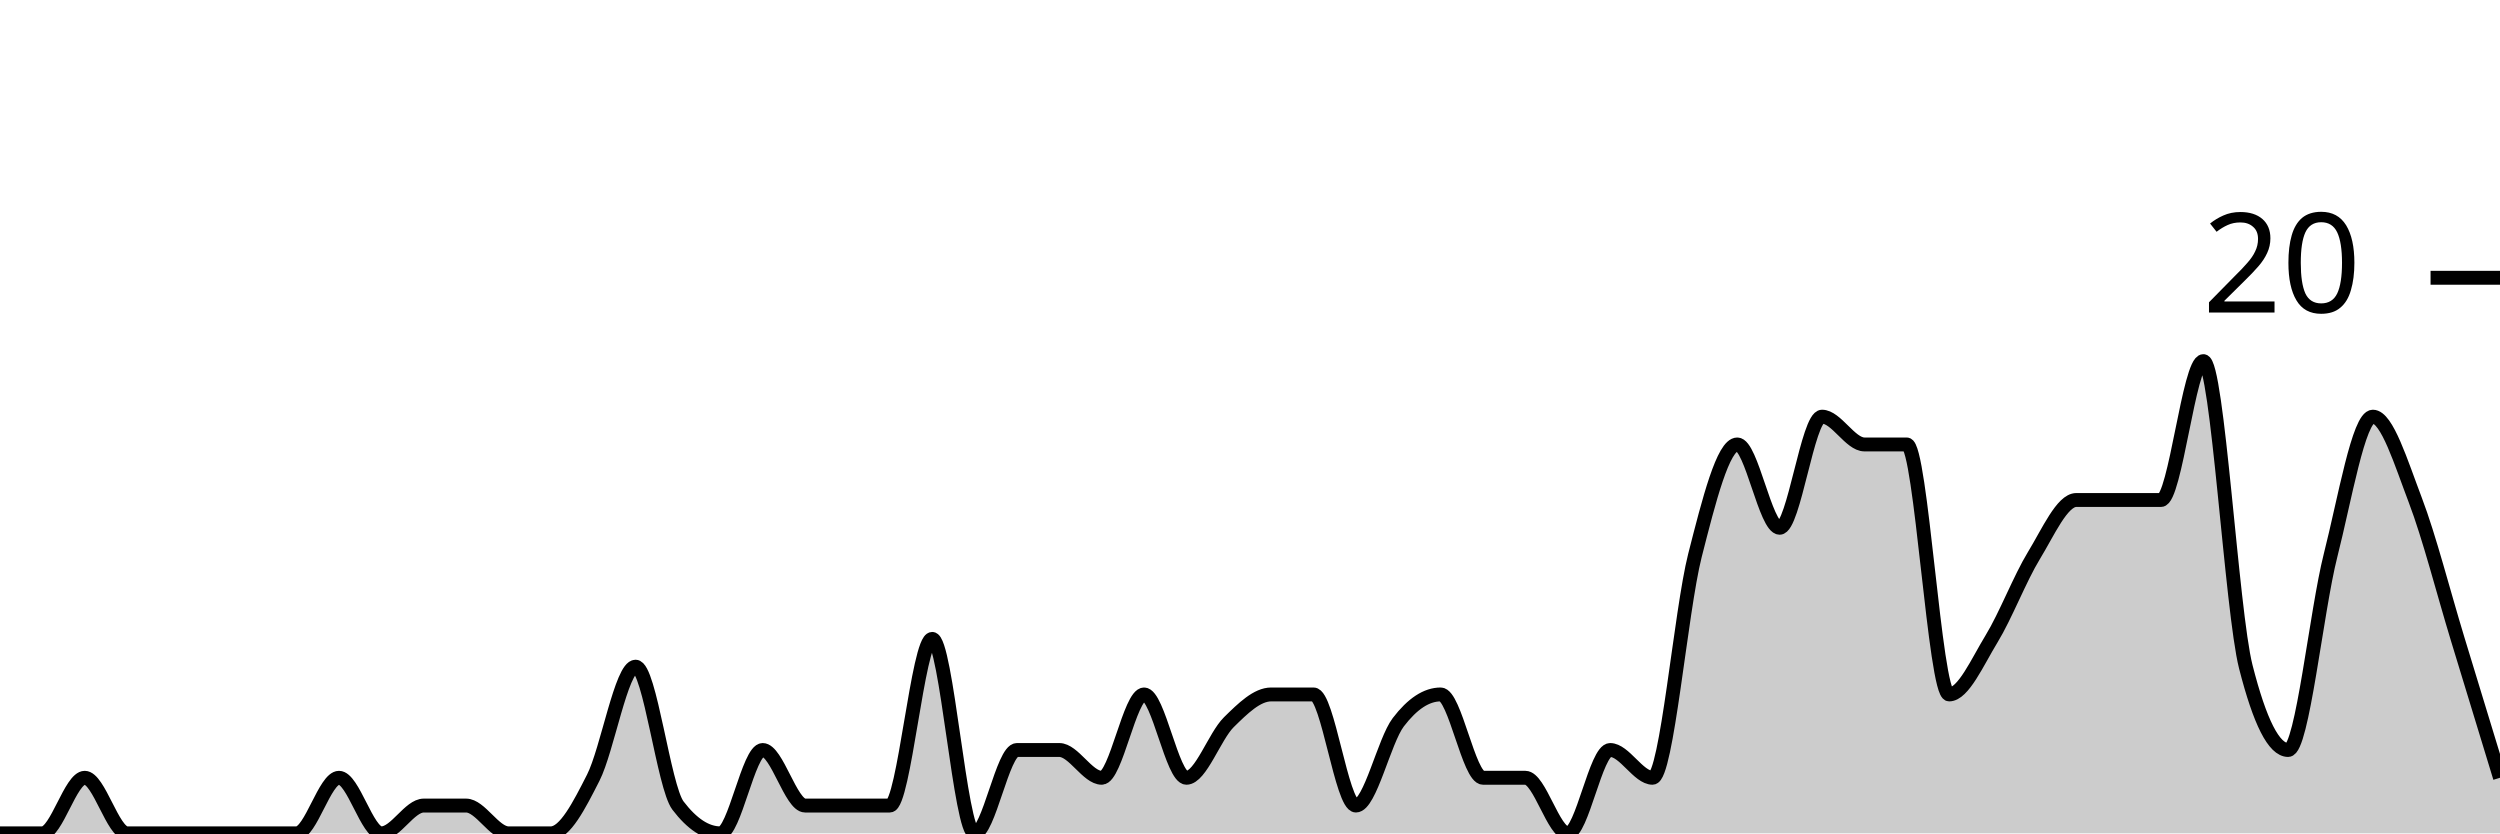
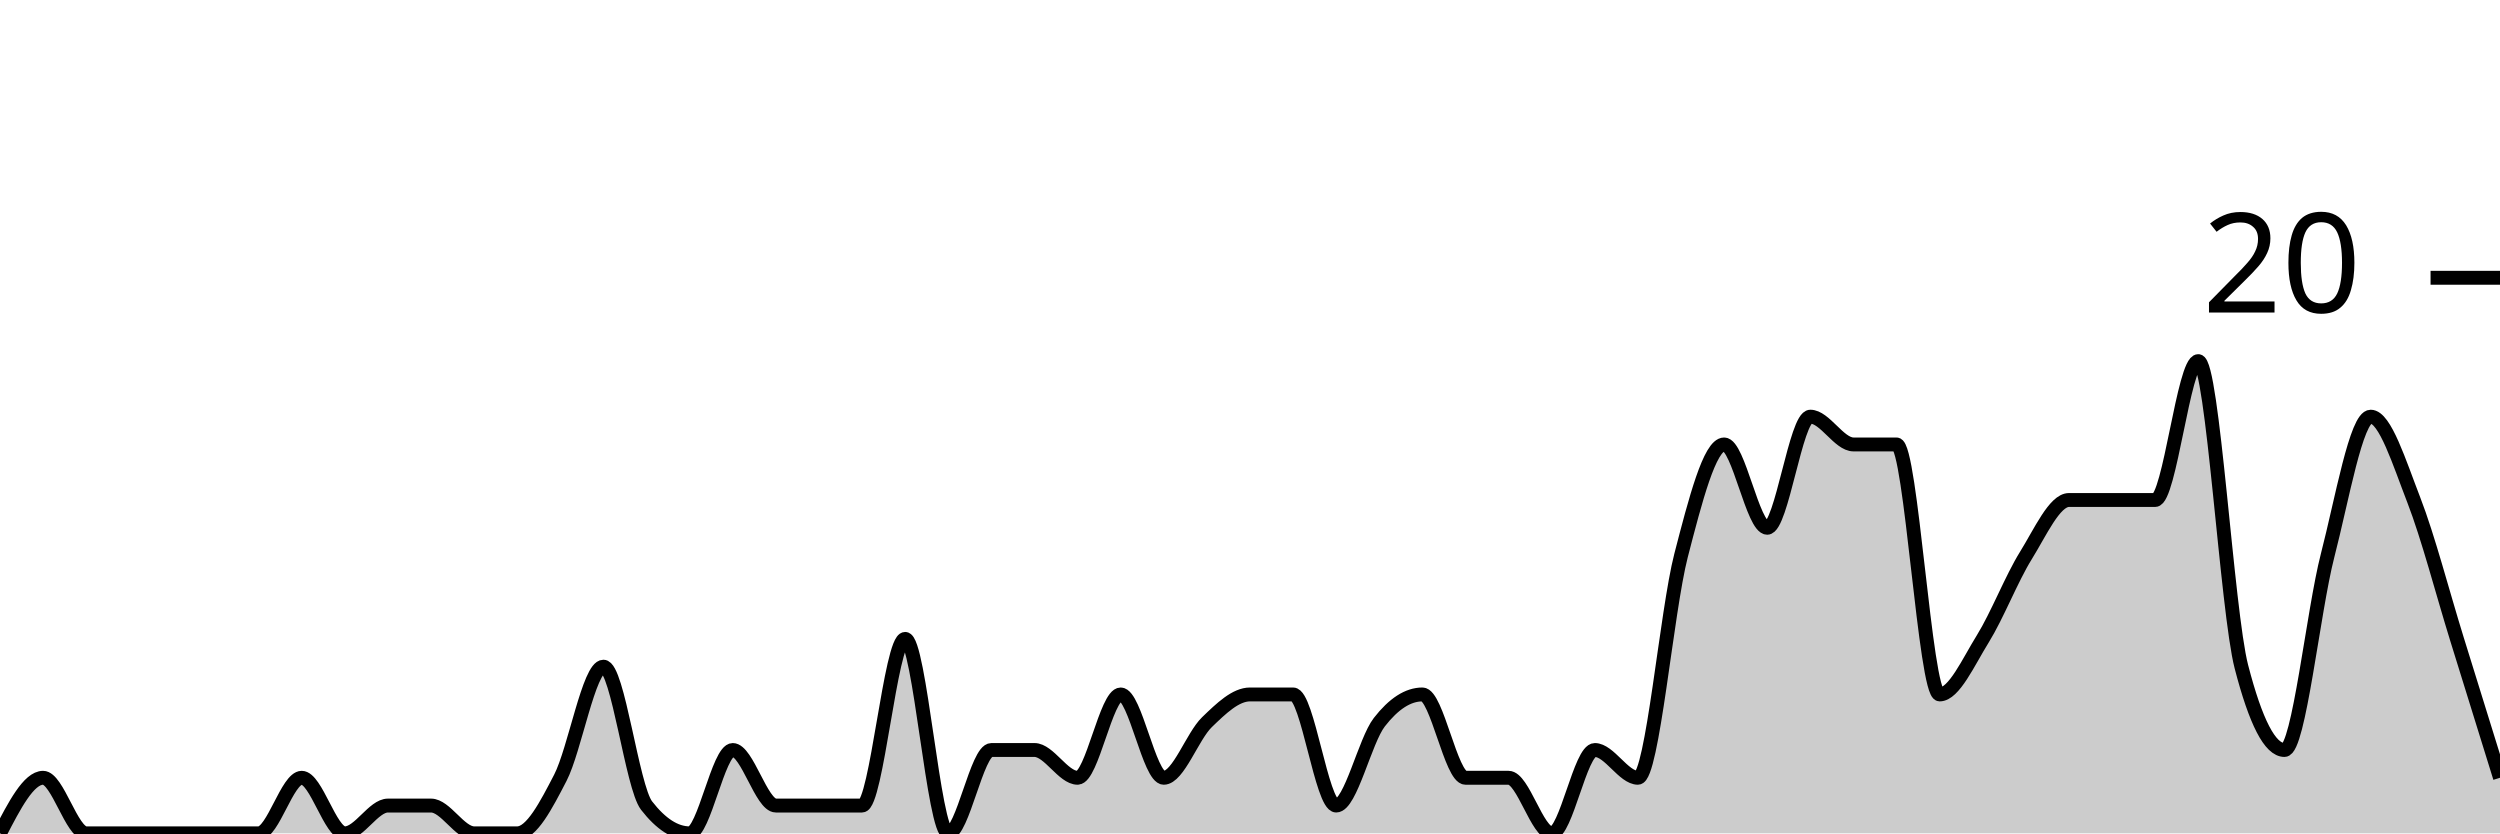
<svg xmlns="http://www.w3.org/2000/svg" viewBox="0 0 180 60">
  <g transform="translate(0,20)">
-     <path class="area" fill="rgba(0, 0, 0, 0.2)" d="M0,40C1.017,40,2.034,40,3.051,40C4.068,40,5.085,36,6.102,36C7.119,36,8.136,40,9.153,40C10.169,40,11.186,40,12.203,40C13.22,40,14.237,40,15.254,40C16.271,40,17.288,40,18.305,40C19.322,40,20.339,40,21.356,40C22.373,40,23.39,36,24.407,36C25.424,36,26.441,40,27.458,40C28.475,40,29.492,38,30.508,38C31.525,38,32.542,38,33.559,38C34.576,38,35.593,40,36.61,40C37.627,40,38.644,40,39.661,40C40.678,40,41.695,38,42.712,36C43.729,34,44.746,28,45.763,28C46.78,28,47.797,36.667,48.814,38C49.831,39.333,50.847,40,51.864,40C52.881,40,53.898,34,54.915,34C55.932,34,56.949,38,57.966,38C58.983,38,60,38,61.017,38C62.034,38,63.051,38,64.068,38C65.085,38,66.102,26,67.119,26C68.136,26,69.153,40,70.169,40C71.186,40,72.203,34,73.22,34C74.237,34,75.254,34,76.271,34C77.288,34,78.305,36,79.322,36C80.339,36,81.356,30,82.373,30C83.39,30,84.407,36,85.424,36C86.441,36,87.458,33,88.475,32C89.492,31,90.508,30,91.525,30C92.542,30,93.559,30,94.576,30C95.593,30,96.61,38,97.627,38C98.644,38,99.661,33.333,100.678,32C101.695,30.667,102.712,30,103.729,30C104.746,30,105.763,36,106.78,36C107.797,36,108.814,36,109.831,36C110.847,36,111.864,40,112.881,40C113.898,40,114.915,34,115.932,34C116.949,34,117.966,36,118.983,36C120,36,121.017,24,122.034,20C123.051,16,124.068,12,125.085,12C126.102,12,127.119,18,128.136,18C129.153,18,130.169,10,131.186,10C132.203,10,133.22,12,134.237,12C135.254,12,136.271,12,137.288,12C138.305,12,139.322,30,140.339,30C141.356,30,142.373,27.667,143.39,26C144.407,24.333,145.424,21.667,146.441,20C147.458,18.333,148.475,16,149.492,16C150.508,16,151.525,16,152.542,16C153.559,16,154.576,16,155.593,16C156.61,16,157.627,6,158.644,6C159.661,6,160.678,24,161.695,28C162.712,32,163.729,34,164.746,34C165.763,34,166.78,24,167.797,20C168.814,16,169.831,10,170.847,10C171.864,10,172.881,13.333,173.898,16C174.915,18.667,175.932,22.667,176.949,26C177.966,29.333,178.983,32.667,180,36L180,40C178.983,40,177.966,40,176.949,40C175.932,40,174.915,40,173.898,40C172.881,40,171.864,40,170.847,40C169.831,40,168.814,40,167.797,40C166.78,40,165.763,40,164.746,40C163.729,40,162.712,40,161.695,40C160.678,40,159.661,40,158.644,40C157.627,40,156.61,40,155.593,40C154.576,40,153.559,40,152.542,40C151.525,40,150.508,40,149.492,40C148.475,40,147.458,40,146.441,40C145.424,40,144.407,40,143.39,40C142.373,40,141.356,40,140.339,40C139.322,40,138.305,40,137.288,40C136.271,40,135.254,40,134.237,40C133.22,40,132.203,40,131.186,40C130.169,40,129.153,40,128.136,40C127.119,40,126.102,40,125.085,40C124.068,40,123.051,40,122.034,40C121.017,40,120,40,118.983,40C117.966,40,116.949,40,115.932,40C114.915,40,113.898,40,112.881,40C111.864,40,110.847,40,109.831,40C108.814,40,107.797,40,106.78,40C105.763,40,104.746,40,103.729,40C102.712,40,101.695,40,100.678,40C99.661,40,98.644,40,97.627,40C96.61,40,95.593,40,94.576,40C93.559,40,92.542,40,91.525,40C90.508,40,89.492,40,88.475,40C87.458,40,86.441,40,85.424,40C84.407,40,83.39,40,82.373,40C81.356,40,80.339,40,79.322,40C78.305,40,77.288,40,76.271,40C75.254,40,74.237,40,73.22,40C72.203,40,71.186,40,70.169,40C69.153,40,68.136,40,67.119,40C66.102,40,65.085,40,64.068,40C63.051,40,62.034,40,61.017,40C60,40,58.983,40,57.966,40C56.949,40,55.932,40,54.915,40C53.898,40,52.881,40,51.864,40C50.847,40,49.831,40,48.814,40C47.797,40,46.78,40,45.763,40C44.746,40,43.729,40,42.712,40C41.695,40,40.678,40,39.661,40C38.644,40,37.627,40,36.61,40C35.593,40,34.576,40,33.559,40C32.542,40,31.525,40,30.508,40C29.492,40,28.475,40,27.458,40C26.441,40,25.424,40,24.407,40C23.39,40,22.373,40,21.356,40C20.339,40,19.322,40,18.305,40C17.288,40,16.271,40,15.254,40C14.237,40,13.22,40,12.203,40C11.186,40,10.169,40,9.153,40C8.136,40,7.119,40,6.102,40C5.085,40,4.068,40,3.051,40C2.034,40,1.017,40,0,40Z" />
-     <path class="line" stroke="black" fill="none" d="M0,40C1.017,40,2.034,40,3.051,40C4.068,40,5.085,36,6.102,36C7.119,36,8.136,40,9.153,40C10.169,40,11.186,40,12.203,40C13.22,40,14.237,40,15.254,40C16.271,40,17.288,40,18.305,40C19.322,40,20.339,40,21.356,40C22.373,40,23.39,36,24.407,36C25.424,36,26.441,40,27.458,40C28.475,40,29.492,38,30.508,38C31.525,38,32.542,38,33.559,38C34.576,38,35.593,40,36.61,40C37.627,40,38.644,40,39.661,40C40.678,40,41.695,38,42.712,36C43.729,34,44.746,28,45.763,28C46.78,28,47.797,36.667,48.814,38C49.831,39.333,50.847,40,51.864,40C52.881,40,53.898,34,54.915,34C55.932,34,56.949,38,57.966,38C58.983,38,60,38,61.017,38C62.034,38,63.051,38,64.068,38C65.085,38,66.102,26,67.119,26C68.136,26,69.153,40,70.169,40C71.186,40,72.203,34,73.22,34C74.237,34,75.254,34,76.271,34C77.288,34,78.305,36,79.322,36C80.339,36,81.356,30,82.373,30C83.39,30,84.407,36,85.424,36C86.441,36,87.458,33,88.475,32C89.492,31,90.508,30,91.525,30C92.542,30,93.559,30,94.576,30C95.593,30,96.61,38,97.627,38C98.644,38,99.661,33.333,100.678,32C101.695,30.667,102.712,30,103.729,30C104.746,30,105.763,36,106.78,36C107.797,36,108.814,36,109.831,36C110.847,36,111.864,40,112.881,40C113.898,40,114.915,34,115.932,34C116.949,34,117.966,36,118.983,36C120,36,121.017,24,122.034,20C123.051,16,124.068,12,125.085,12C126.102,12,127.119,18,128.136,18C129.153,18,130.169,10,131.186,10C132.203,10,133.22,12,134.237,12C135.254,12,136.271,12,137.288,12C138.305,12,139.322,30,140.339,30C141.356,30,142.373,27.667,143.39,26C144.407,24.333,145.424,21.667,146.441,20C147.458,18.333,148.475,16,149.492,16C150.508,16,151.525,16,152.542,16C153.559,16,154.576,16,155.593,16C156.61,16,157.627,6,158.644,6C159.661,6,160.678,24,161.695,28C162.712,32,163.729,34,164.746,34C165.763,34,166.78,24,167.797,20C168.814,16,169.831,10,170.847,10C171.864,10,172.881,13.333,173.898,16C174.915,18.667,175.932,22.667,176.949,26C177.966,29.333,178.983,32.667,180,36" />
+     <path class="area" fill="rgba(0, 0, 0, 0.2)" d="M0,40C1.034,38,2.069,36,3.103,36C4.138,36,5.172,40,6.207,40C7.241,40,8.276,40,9.31,40C10.345,40,11.379,40,12.414,40C13.448,40,14.483,40,15.517,40C16.552,40,17.586,40,18.621,40C19.655,40,20.69,36,21.724,36C22.759,36,23.793,40,24.828,40C25.862,40,26.897,38,27.931,38C28.966,38,30,38,31.034,38C32.069,38,33.103,40,34.138,40C35.172,40,36.207,40,37.241,40C38.276,40,39.31,38,40.345,36C41.379,34,42.414,28,43.448,28C44.483,28,45.517,36.667,46.552,38C47.586,39.333,48.621,40,49.655,40C50.69,40,51.724,34,52.759,34C53.793,34,54.828,38,55.862,38C56.897,38,57.931,38,58.966,38C60,38,61.034,38,62.069,38C63.103,38,64.138,26,65.172,26C66.207,26,67.241,40,68.276,40C69.31,40,70.345,34,71.379,34C72.414,34,73.448,34,74.483,34C75.517,34,76.552,36,77.586,36C78.621,36,79.655,30,80.69,30C81.724,30,82.759,36,83.793,36C84.828,36,85.862,33,86.897,32C87.931,31,88.966,30,90,30C91.034,30,92.069,30,93.103,30C94.138,30,95.172,38,96.207,38C97.241,38,98.276,33.333,99.31,32C100.345,30.667,101.379,30,102.414,30C103.448,30,104.483,36,105.517,36C106.552,36,107.586,36,108.621,36C109.655,36,110.69,40,111.724,40C112.759,40,113.793,34,114.828,34C115.862,34,116.897,36,117.931,36C118.966,36,120,24,121.034,20C122.069,16,123.103,12,124.138,12C125.172,12,126.207,18,127.241,18C128.276,18,129.31,10,130.345,10C131.379,10,132.414,12,133.448,12C134.483,12,135.517,12,136.552,12C137.586,12,138.621,30,139.655,30C140.69,30,141.724,27.667,142.759,26C143.793,24.333,144.828,21.667,145.862,20C146.897,18.333,147.931,16,148.966,16C150,16,151.034,16,152.069,16C153.103,16,154.138,16,155.172,16C156.207,16,157.241,6,158.276,6C159.31,6,160.345,24,161.379,28C162.414,32,163.448,34,164.483,34C165.517,34,166.552,24,167.586,20C168.621,16,169.655,10,170.69,10C171.724,10,172.759,13.333,173.793,16C174.828,18.667,175.862,22.667,176.897,26C177.931,29.333,178.966,32.667,180,36L180,40C178.966,40,177.931,40,176.897,40C175.862,40,174.828,40,173.793,40C172.759,40,171.724,40,170.69,40C169.655,40,168.621,40,167.586,40C166.552,40,165.517,40,164.483,40C163.448,40,162.414,40,161.379,40C160.345,40,159.31,40,158.276,40C157.241,40,156.207,40,155.172,40C154.138,40,153.103,40,152.069,40C151.034,40,150,40,148.966,40C147.931,40,146.897,40,145.862,40C144.828,40,143.793,40,142.759,40C141.724,40,140.69,40,139.655,40C138.621,40,137.586,40,136.552,40C135.517,40,134.483,40,133.448,40C132.414,40,131.379,40,130.345,40C129.31,40,128.276,40,127.241,40C126.207,40,125.172,40,124.138,40C123.103,40,122.069,40,121.034,40C120,40,118.966,40,117.931,40C116.897,40,115.862,40,114.828,40C113.793,40,112.759,40,111.724,40C110.69,40,109.655,40,108.621,40C107.586,40,106.552,40,105.517,40C104.483,40,103.448,40,102.414,40C101.379,40,100.345,40,99.31,40C98.276,40,97.241,40,96.207,40C95.172,40,94.138,40,93.103,40C92.069,40,91.034,40,90,40C88.966,40,87.931,40,86.897,40C85.862,40,84.828,40,83.793,40C82.759,40,81.724,40,80.69,40C79.655,40,78.621,40,77.586,40C76.552,40,75.517,40,74.483,40C73.448,40,72.414,40,71.379,40C70.345,40,69.31,40,68.276,40C67.241,40,66.207,40,65.172,40C64.138,40,63.103,40,62.069,40C61.034,40,60,40,58.966,40C57.931,40,56.897,40,55.862,40C54.828,40,53.793,40,52.759,40C51.724,40,50.69,40,49.655,40C48.621,40,47.586,40,46.552,40C45.517,40,44.483,40,43.448,40C42.414,40,41.379,40,40.345,40C39.31,40,38.276,40,37.241,40C36.207,40,35.172,40,34.138,40C33.103,40,32.069,40,31.034,40C30,40,28.966,40,27.931,40C26.897,40,25.862,40,24.828,40C23.793,40,22.759,40,21.724,40C20.69,40,19.655,40,18.621,40C17.586,40,16.552,40,15.517,40C14.483,40,13.448,40,12.414,40C11.379,40,10.345,40,9.31,40C8.276,40,7.241,40,6.207,40C5.172,40,4.138,40,3.103,40C2.069,40,1.034,40,0,40Z" />
+     <path class="line" stroke="black" fill="none" d="M0,40C1.034,38,2.069,36,3.103,36C4.138,36,5.172,40,6.207,40C7.241,40,8.276,40,9.31,40C10.345,40,11.379,40,12.414,40C13.448,40,14.483,40,15.517,40C16.552,40,17.586,40,18.621,40C19.655,40,20.69,36,21.724,36C22.759,36,23.793,40,24.828,40C25.862,40,26.897,38,27.931,38C28.966,38,30,38,31.034,38C32.069,38,33.103,40,34.138,40C35.172,40,36.207,40,37.241,40C38.276,40,39.31,38,40.345,36C41.379,34,42.414,28,43.448,28C44.483,28,45.517,36.667,46.552,38C47.586,39.333,48.621,40,49.655,40C50.69,40,51.724,34,52.759,34C53.793,34,54.828,38,55.862,38C56.897,38,57.931,38,58.966,38C60,38,61.034,38,62.069,38C63.103,38,64.138,26,65.172,26C66.207,26,67.241,40,68.276,40C69.31,40,70.345,34,71.379,34C72.414,34,73.448,34,74.483,34C75.517,34,76.552,36,77.586,36C78.621,36,79.655,30,80.69,30C81.724,30,82.759,36,83.793,36C84.828,36,85.862,33,86.897,32C87.931,31,88.966,30,90,30C91.034,30,92.069,30,93.103,30C94.138,30,95.172,38,96.207,38C97.241,38,98.276,33.333,99.31,32C100.345,30.667,101.379,30,102.414,30C103.448,30,104.483,36,105.517,36C106.552,36,107.586,36,108.621,36C109.655,36,110.69,40,111.724,40C112.759,40,113.793,34,114.828,34C115.862,34,116.897,36,117.931,36C118.966,36,120,24,121.034,20C122.069,16,123.103,12,124.138,12C125.172,12,126.207,18,127.241,18C128.276,18,129.31,10,130.345,10C131.379,10,132.414,12,133.448,12C134.483,12,135.517,12,136.552,12C137.586,12,138.621,30,139.655,30C140.69,30,141.724,27.667,142.759,26C143.793,24.333,144.828,21.667,145.862,20C146.897,18.333,147.931,16,148.966,16C150,16,151.034,16,152.069,16C153.103,16,154.138,16,155.172,16C156.207,16,157.241,6,158.276,6C159.31,6,160.345,24,161.379,28C162.414,32,163.448,34,164.483,34C165.517,34,166.552,24,167.586,20C168.621,16,169.655,10,170.69,10C171.724,10,172.759,13.333,173.793,16C174.828,18.667,175.862,22.667,176.897,26C177.931,29.333,178.966,32.667,180,36" />
    <path class="axis-ceiling" stroke-width="1" stroke="black" fill="none" d="M175,0L180,0" />
    <text class="axis-ceiling-label" font-family="sans-serif" text-anchor="end" font-size="10px" x="170" y="2.5">20</text>
  </g>
</svg>
